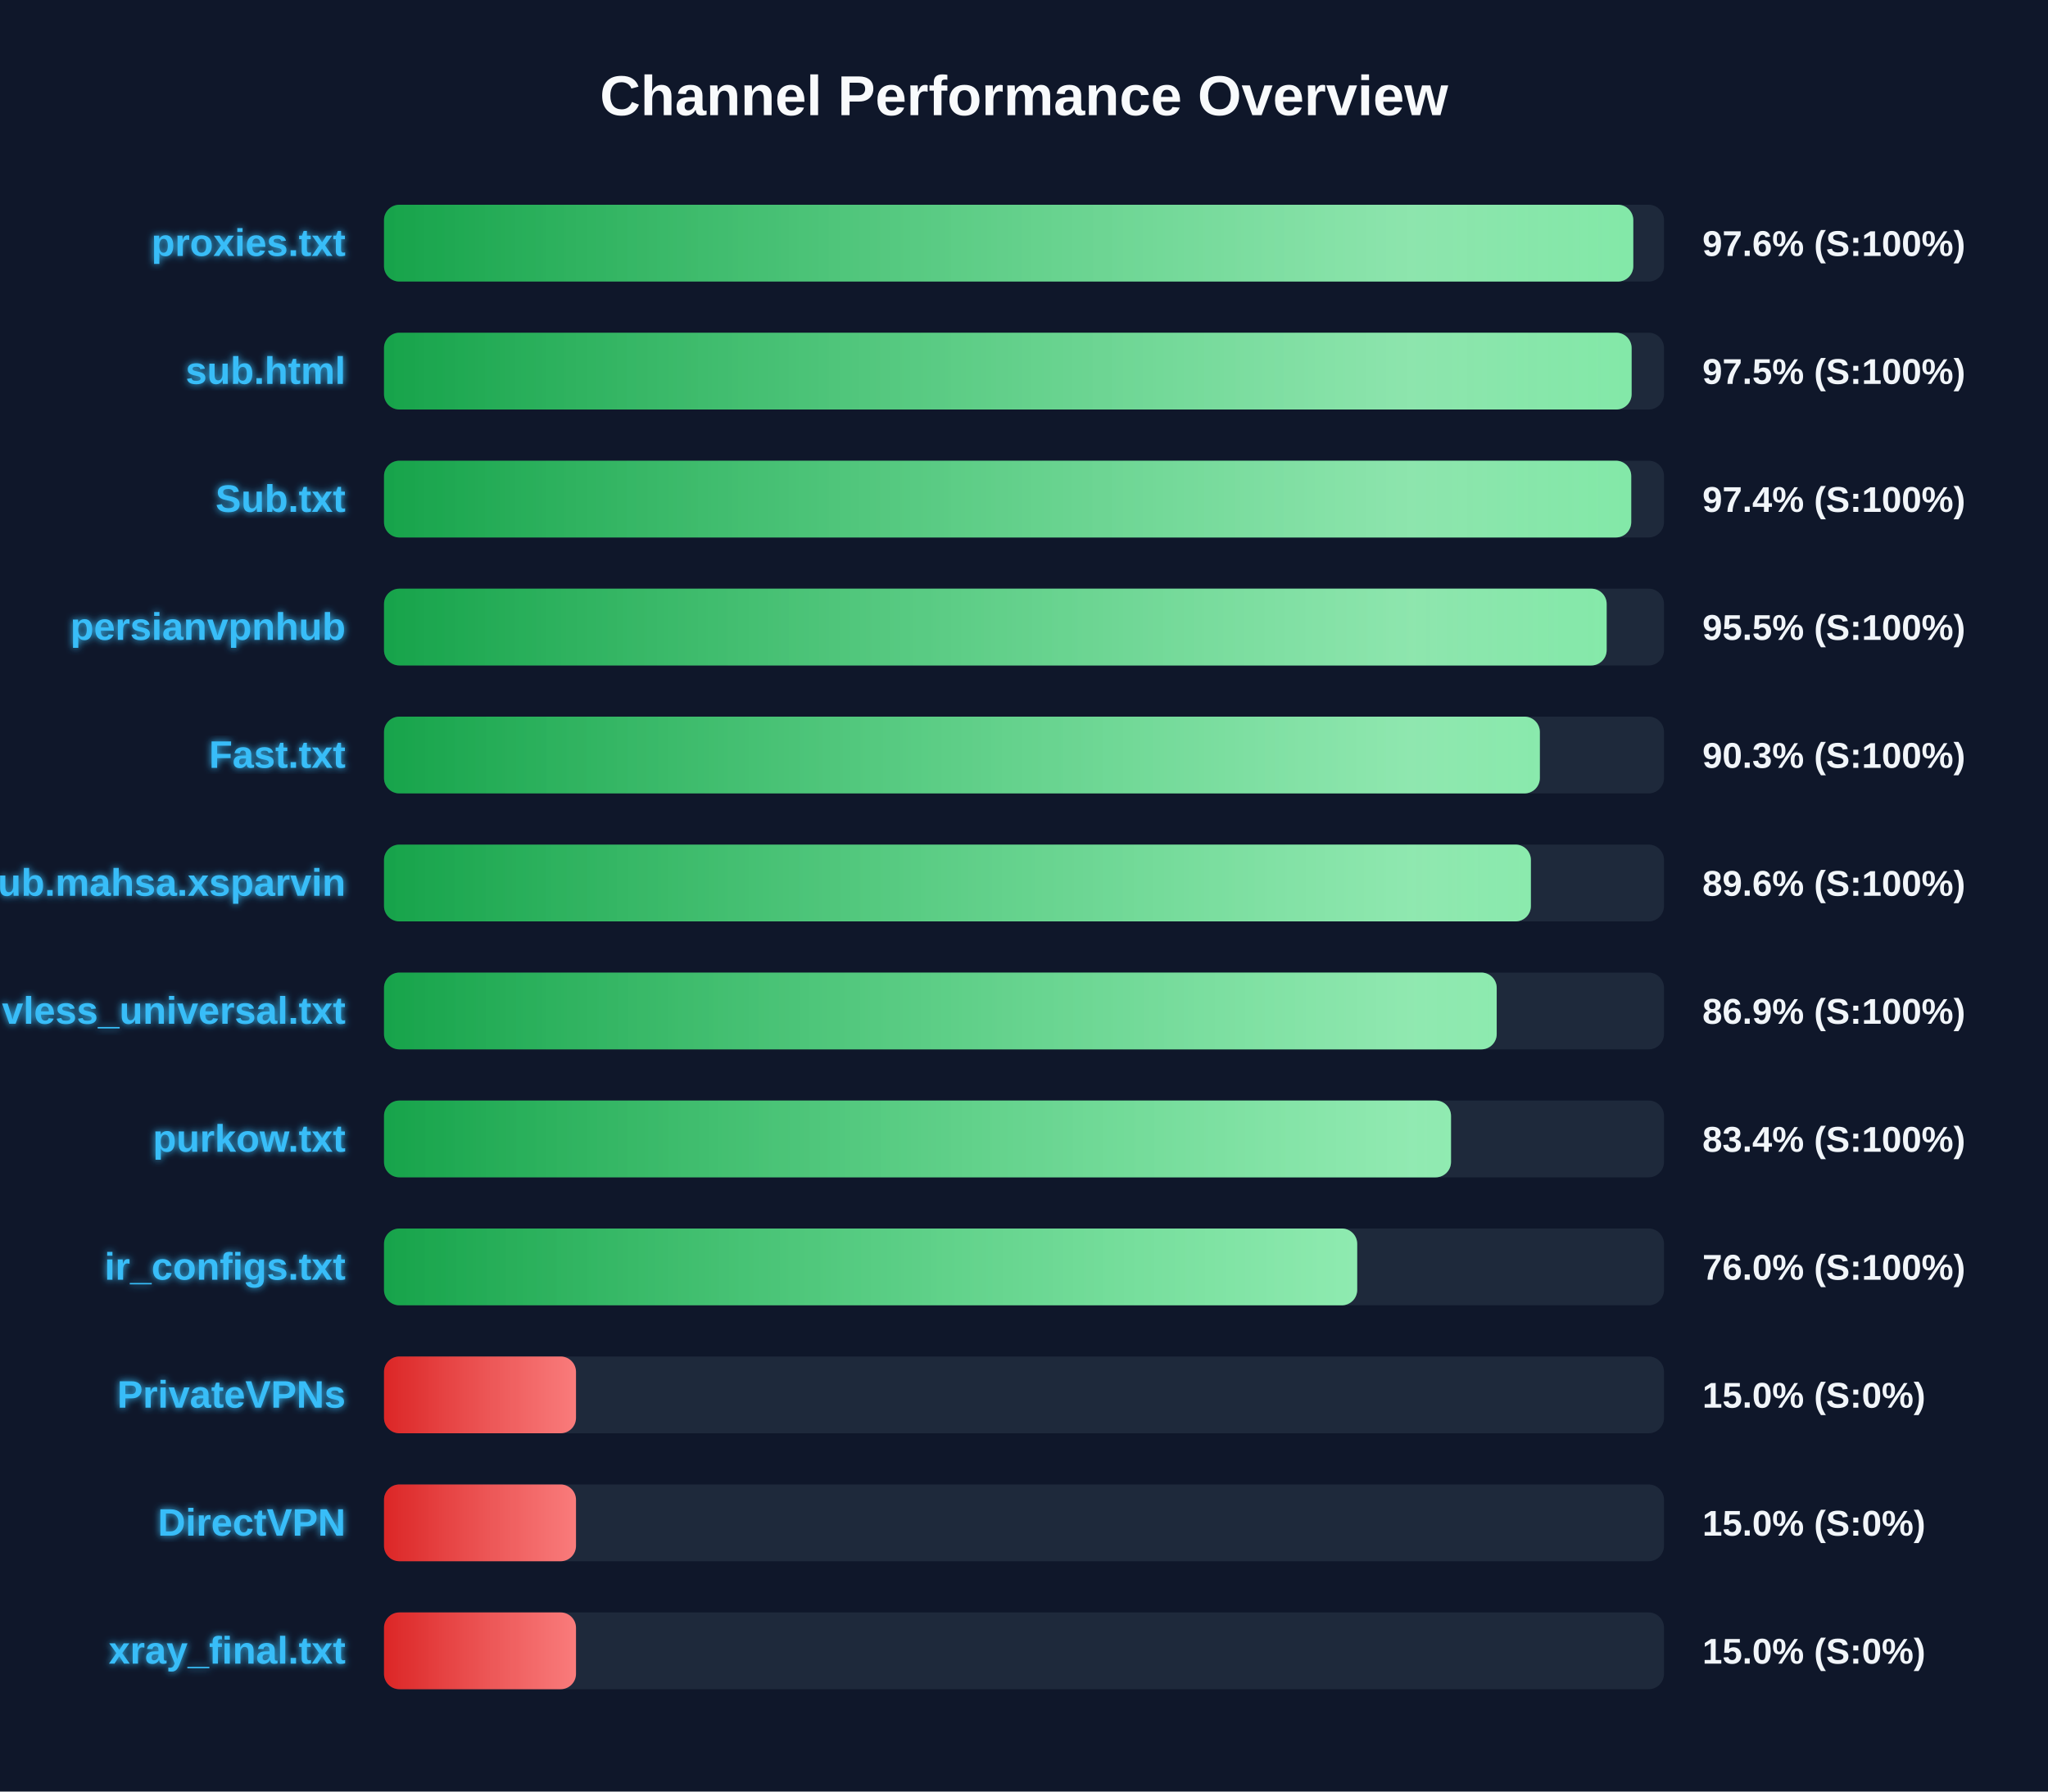
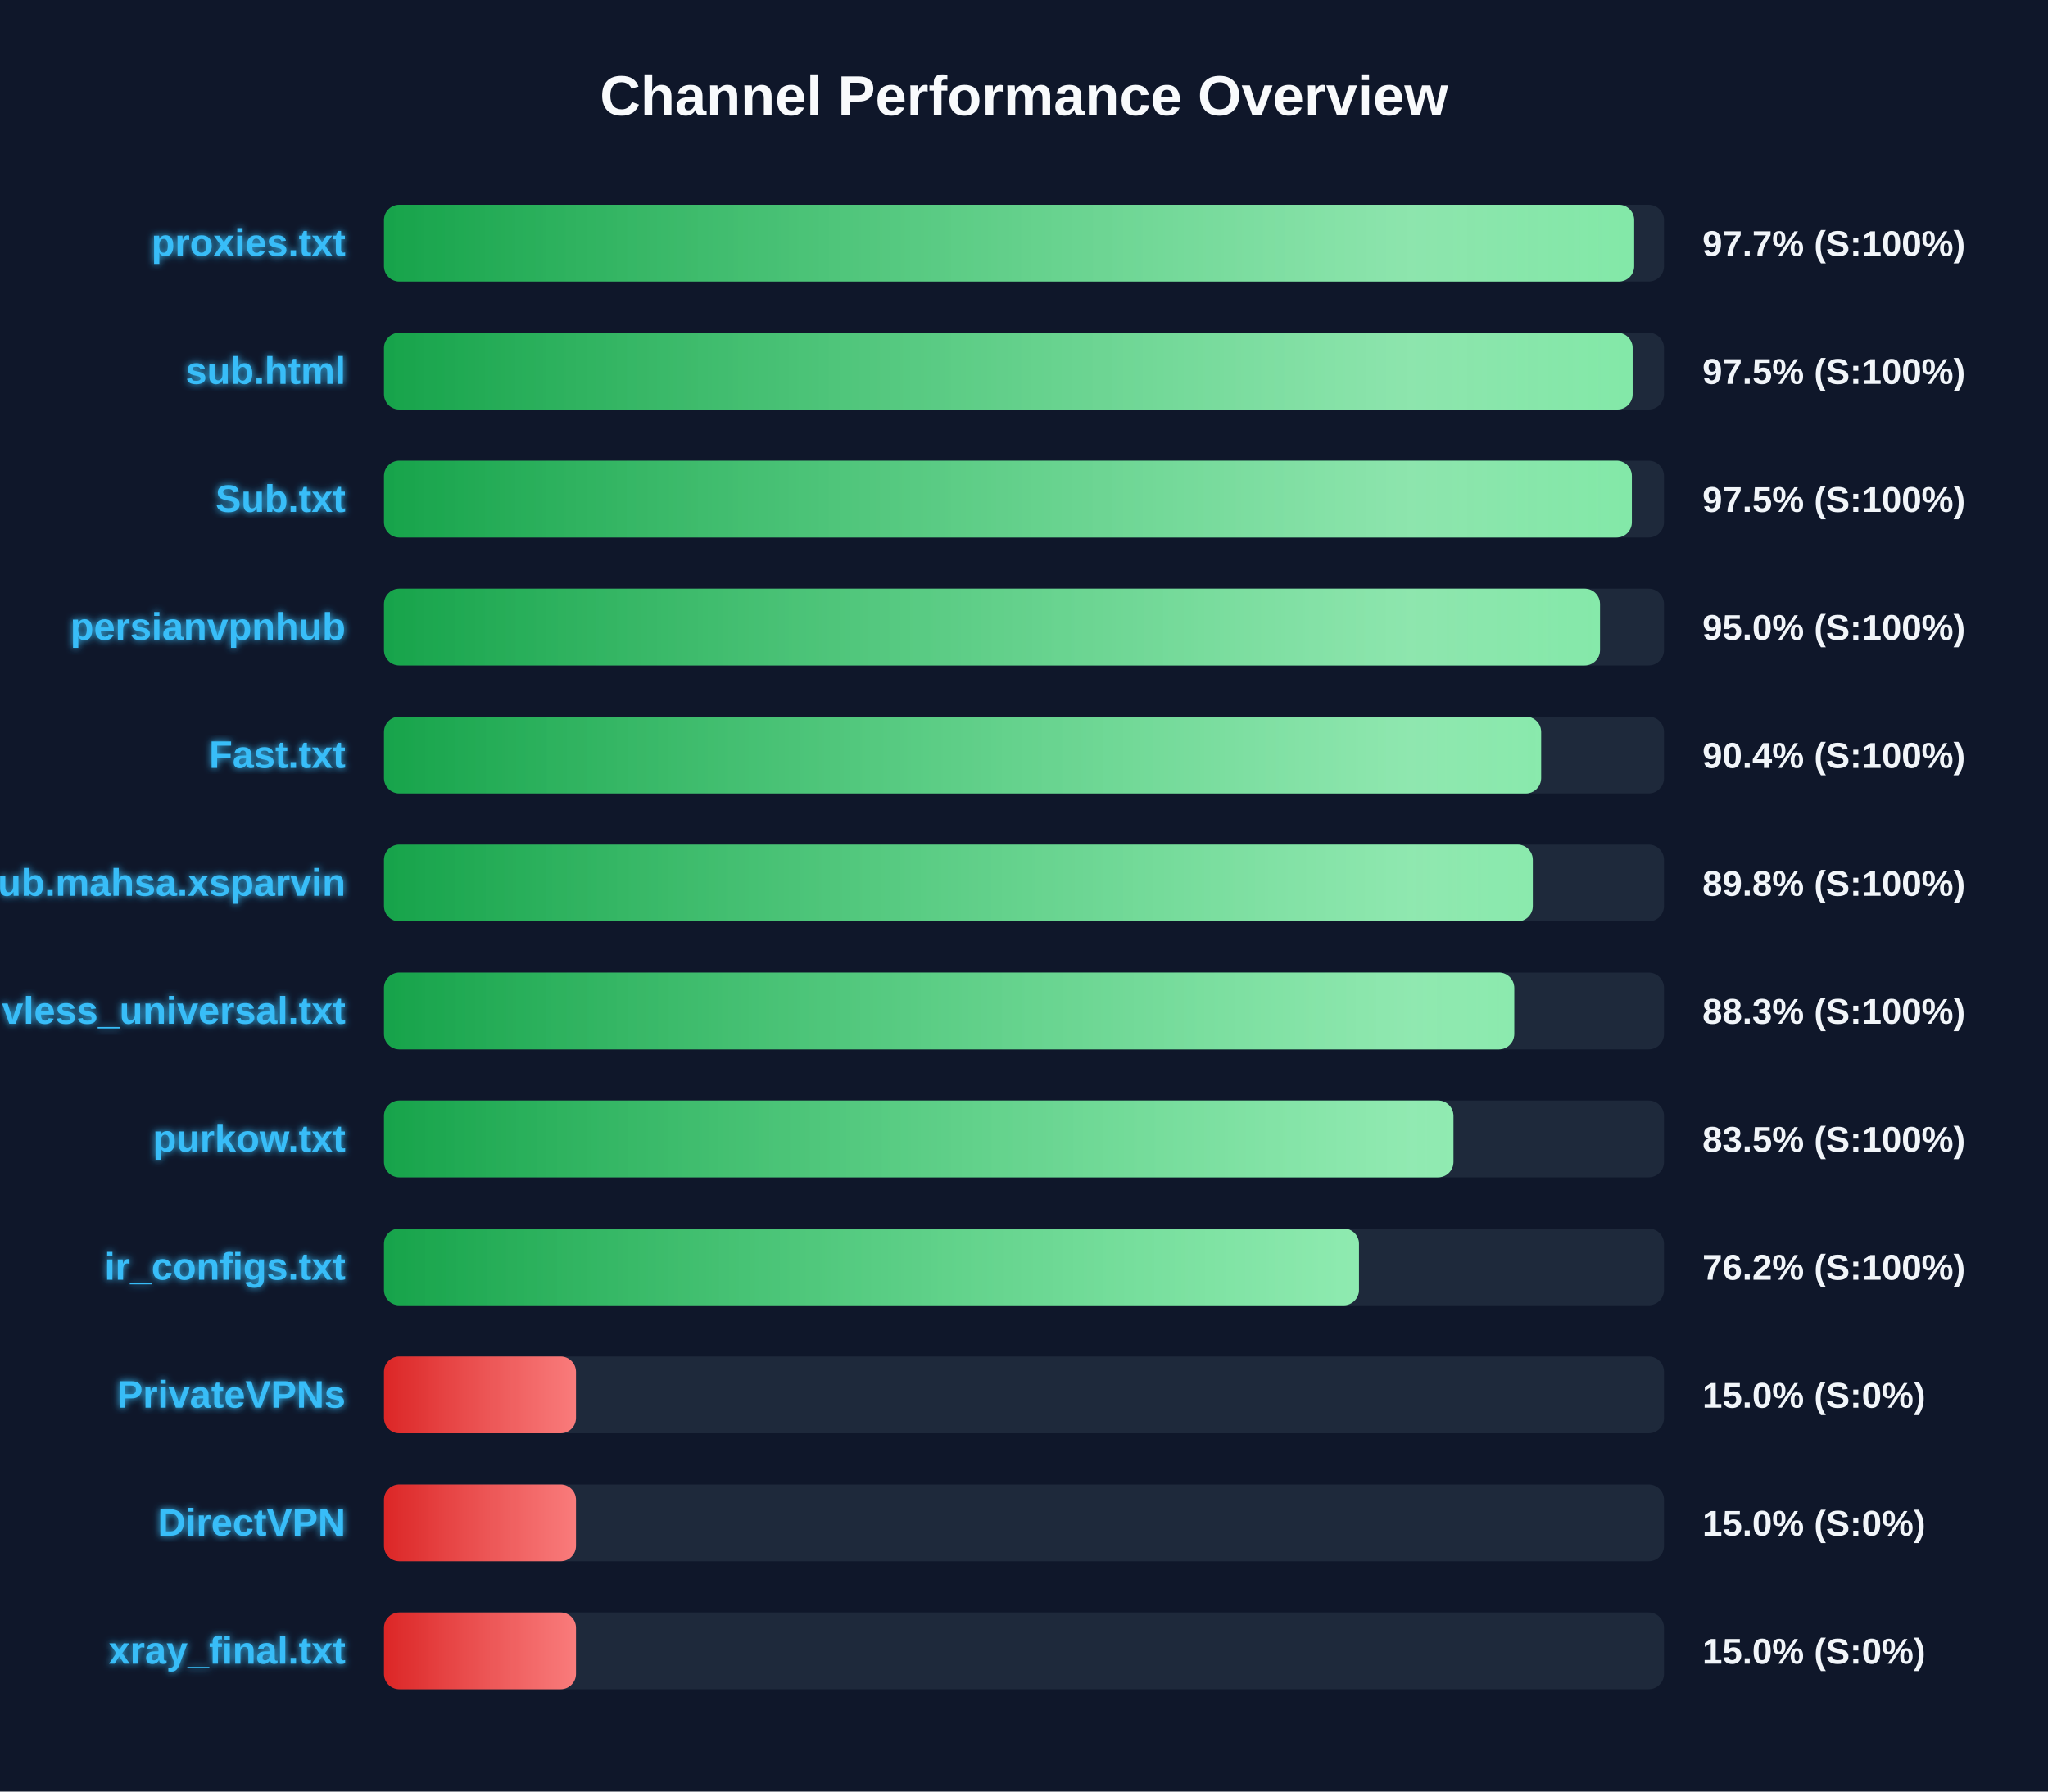
<svg xmlns="http://www.w3.org/2000/svg" width="800" height="700" version="1.1">
  <defs>
    <linearGradient id="grad-green" x1="0%" y1="0%" x2="100%" y2="0%">
      <stop offset="0%" stop-color="#16a34a" />
      <stop offset="100%" stop-color="#4ade80" />
    </linearGradient>
    <linearGradient id="grad-yellow" x1="0%" y1="0%" x2="100%" y2="0%">
      <stop offset="0%" stop-color="#ca8a04" />
      <stop offset="100%" stop-color="#fde047" />
    </linearGradient>
    <linearGradient id="grad-red" x1="0%" y1="0%" x2="100%" y2="0%">
      <stop offset="0%" stop-color="#dc2626" />
      <stop offset="100%" stop-color="#f87171" />
    </linearGradient>
    <linearGradient id="shimmer" x1="0%" y1="0%" x2="100%" y2="0%">
      <stop offset="0%" stop-color="rgba(255,255,255,0)" />
      <stop offset="50%" stop-color="rgba(255,255,255,0.4)" />
      <stop offset="100%" stop-color="rgba(255,255,255,0)" />
    </linearGradient>
    <filter id="glow" x="-20%" y="-20%" width="140%" height="140%">
      <feGaussianBlur stdDeviation="1.5" result="blur" />
      <feComposite in="SourceGraphic" in2="blur" operator="over" />
    </filter>
  </defs>
  <style>
        .bg-rect { fill: #0f172a; }
        .title { font: bold 22px 'Segoe UI', Arial, sans-serif; fill: #f8fafc; }
        .row { font: bold 15px 'Segoe UI', Arial, sans-serif; fill: #38bdf8; filter: url(#glow); }
        .score { font: bold 14px 'Segoe UI', Arial, sans-serif; fill: #f1f5f9; }
        @keyframes shimmer-anim {
            0% { transform: translateX(-100%); }
            100% { transform: translateX(200%); }
        }
        .shimmer-rect {
            animation: shimmer-anim 2.5s infinite linear;
        }
    </style>
  <rect width="100%" height="100%" class="bg-rect" />
  <text x="400" y="45" text-anchor="middle" class="title">Channel Performance Overview</text>
  <rect x="150" y="80" width="500" height="30" fill="#1e293b" rx="6" />
  <clipPath id="clip-0">
-     <rect x="150" y="80" width="488.0" height="30" rx="6" />
+     <rect x="150" y="80" width="488.35" height="30" rx="6" />
  </clipPath>
-   <rect x="150" y="80" width="488.0" height="30" fill="url(#grad-green)" rx="6" />
+   <rect x="150" y="80" width="488.35" height="30" fill="url(#grad-green)" rx="6" />
  <g clip-path="url(#clip-0)">
    <rect x="150" y="80" width="100%" height="30" fill="url(#shimmer)" class="shimmer-rect" />
  </g>
  <text x="135" y="100" text-anchor="end" class="row">proxies.txt</text>
-   <text x="665" y="100" text-anchor="start" class="score">97.6% (S:100%)</text>
+   <text x="665" y="100" text-anchor="start" class="score">97.7% (S:100%)</text>
  <rect x="150" y="130" width="500" height="30" fill="#1e293b" rx="6" />
  <clipPath id="clip-1">
-     <rect x="150" y="130" width="487.35" height="30" rx="6" />
+     <rect x="150" y="130" width="487.75" height="30" rx="6" />
  </clipPath>
-   <rect x="150" y="130" width="487.35" height="30" fill="url(#grad-green)" rx="6" />
+   <rect x="150" y="130" width="487.75" height="30" fill="url(#grad-green)" rx="6" />
  <g clip-path="url(#clip-1)">
    <rect x="150" y="130" width="100%" height="30" fill="url(#shimmer)" class="shimmer-rect" />
  </g>
  <text x="135" y="150" text-anchor="end" class="row">sub.html</text>
  <text x="665" y="150" text-anchor="start" class="score">97.5% (S:100%)</text>
  <rect x="150" y="180" width="500" height="30" fill="#1e293b" rx="6" />
  <clipPath id="clip-2">
-     <rect x="150" y="180" width="487.2" height="30" rx="6" />
+     <rect x="150" y="180" width="487.45" height="30" rx="6" />
  </clipPath>
-   <rect x="150" y="180" width="487.2" height="30" fill="url(#grad-green)" rx="6" />
+   <rect x="150" y="180" width="487.45" height="30" fill="url(#grad-green)" rx="6" />
  <g clip-path="url(#clip-2)">
    <rect x="150" y="180" width="100%" height="30" fill="url(#shimmer)" class="shimmer-rect" />
  </g>
  <text x="135" y="200" text-anchor="end" class="row">Sub.txt</text>
-   <text x="665" y="200" text-anchor="start" class="score">97.4% (S:100%)</text>
+   <text x="665" y="200" text-anchor="start" class="score">97.5% (S:100%)</text>
  <rect x="150" y="230" width="500" height="30" fill="#1e293b" rx="6" />
  <clipPath id="clip-3">
-     <rect x="150" y="230" width="477.6" height="30" rx="6" />
+     <rect x="150" y="230" width="475.0" height="30" rx="6" />
  </clipPath>
-   <rect x="150" y="230" width="477.6" height="30" fill="url(#grad-green)" rx="6" />
+   <rect x="150" y="230" width="475.0" height="30" fill="url(#grad-green)" rx="6" />
  <g clip-path="url(#clip-3)">
    <rect x="150" y="230" width="100%" height="30" fill="url(#shimmer)" class="shimmer-rect" />
  </g>
  <text x="135" y="250" text-anchor="end" class="row">persianvpnhub</text>
-   <text x="665" y="250" text-anchor="start" class="score">95.5% (S:100%)</text>
+   <text x="665" y="250" text-anchor="start" class="score">95.0% (S:100%)</text>
  <rect x="150" y="280" width="500" height="30" fill="#1e293b" rx="6" />
  <clipPath id="clip-4">
-     <rect x="150" y="280" width="451.5" height="30" rx="6" />
+     <rect x="150" y="280" width="452.0" height="30" rx="6" />
  </clipPath>
-   <rect x="150" y="280" width="451.5" height="30" fill="url(#grad-green)" rx="6" />
+   <rect x="150" y="280" width="452.0" height="30" fill="url(#grad-green)" rx="6" />
  <g clip-path="url(#clip-4)">
    <rect x="150" y="280" width="100%" height="30" fill="url(#shimmer)" class="shimmer-rect" />
  </g>
  <text x="135" y="300" text-anchor="end" class="row">Fast.txt</text>
-   <text x="665" y="300" text-anchor="start" class="score">90.3% (S:100%)</text>
+   <text x="665" y="300" text-anchor="start" class="score">90.4% (S:100%)</text>
  <rect x="150" y="330" width="500" height="30" fill="#1e293b" rx="6" />
  <clipPath id="clip-5">
-     <rect x="150" y="330" width="448.0" height="30" rx="6" />
+     <rect x="150" y="330" width="448.75" height="30" rx="6" />
  </clipPath>
-   <rect x="150" y="330" width="448.0" height="30" fill="url(#grad-green)" rx="6" />
+   <rect x="150" y="330" width="448.75" height="30" fill="url(#grad-green)" rx="6" />
  <g clip-path="url(#clip-5)">
    <rect x="150" y="330" width="100%" height="30" fill="url(#shimmer)" class="shimmer-rect" />
  </g>
  <text x="135" y="350" text-anchor="end" class="row">Sub.mahsa.xsparvin</text>
-   <text x="665" y="350" text-anchor="start" class="score">89.6% (S:100%)</text>
+   <text x="665" y="350" text-anchor="start" class="score">89.8% (S:100%)</text>
  <rect x="150" y="380" width="500" height="30" fill="#1e293b" rx="6" />
  <clipPath id="clip-6">
-     <rect x="150" y="380" width="434.65" height="30" rx="6" />
+     <rect x="150" y="380" width="441.5" height="30" rx="6" />
  </clipPath>
-   <rect x="150" y="380" width="434.65" height="30" fill="url(#grad-green)" rx="6" />
+   <rect x="150" y="380" width="441.5" height="30" fill="url(#grad-green)" rx="6" />
  <g clip-path="url(#clip-6)">
    <rect x="150" y="380" width="100%" height="30" fill="url(#shimmer)" class="shimmer-rect" />
  </g>
  <text x="135" y="400" text-anchor="end" class="row">vless_universal.txt</text>
-   <text x="665" y="400" text-anchor="start" class="score">86.9% (S:100%)</text>
+   <text x="665" y="400" text-anchor="start" class="score">88.3% (S:100%)</text>
  <rect x="150" y="430" width="500" height="30" fill="#1e293b" rx="6" />
  <clipPath id="clip-7">
-     <rect x="150" y="430" width="416.8" height="30" rx="6" />
+     <rect x="150" y="430" width="417.75" height="30" rx="6" />
  </clipPath>
-   <rect x="150" y="430" width="416.8" height="30" fill="url(#grad-green)" rx="6" />
+   <rect x="150" y="430" width="417.75" height="30" fill="url(#grad-green)" rx="6" />
  <g clip-path="url(#clip-7)">
    <rect x="150" y="430" width="100%" height="30" fill="url(#shimmer)" class="shimmer-rect" />
  </g>
  <text x="135" y="450" text-anchor="end" class="row">purkow.txt</text>
-   <text x="665" y="450" text-anchor="start" class="score">83.4% (S:100%)</text>
+   <text x="665" y="450" text-anchor="start" class="score">83.5% (S:100%)</text>
  <rect x="150" y="480" width="500" height="30" fill="#1e293b" rx="6" />
  <clipPath id="clip-8">
-     <rect x="150" y="480" width="380.15" height="30" rx="6" />
+     <rect x="150" y="480" width="380.85" height="30" rx="6" />
  </clipPath>
-   <rect x="150" y="480" width="380.15" height="30" fill="url(#grad-green)" rx="6" />
+   <rect x="150" y="480" width="380.85" height="30" fill="url(#grad-green)" rx="6" />
  <g clip-path="url(#clip-8)">
    <rect x="150" y="480" width="100%" height="30" fill="url(#shimmer)" class="shimmer-rect" />
  </g>
  <text x="135" y="500" text-anchor="end" class="row">ir_configs.txt</text>
-   <text x="665" y="500" text-anchor="start" class="score">76.0% (S:100%)</text>
+   <text x="665" y="500" text-anchor="start" class="score">76.2% (S:100%)</text>
  <rect x="150" y="530" width="500" height="30" fill="#1e293b" rx="6" />
  <clipPath id="clip-9">
    <rect x="150" y="530" width="75.0" height="30" rx="6" />
  </clipPath>
  <rect x="150" y="530" width="75.0" height="30" fill="url(#grad-red)" rx="6" />
  <g clip-path="url(#clip-9)">
    <rect x="150" y="530" width="100%" height="30" fill="url(#shimmer)" class="shimmer-rect" />
  </g>
  <text x="135" y="550" text-anchor="end" class="row">PrivateVPNs</text>
  <text x="665" y="550" text-anchor="start" class="score">15.0% (S:0%)</text>
  <rect x="150" y="580" width="500" height="30" fill="#1e293b" rx="6" />
  <clipPath id="clip-10">
    <rect x="150" y="580" width="75.0" height="30" rx="6" />
  </clipPath>
  <rect x="150" y="580" width="75.0" height="30" fill="url(#grad-red)" rx="6" />
  <g clip-path="url(#clip-10)">
    <rect x="150" y="580" width="100%" height="30" fill="url(#shimmer)" class="shimmer-rect" />
  </g>
  <text x="135" y="600" text-anchor="end" class="row">DirectVPN</text>
  <text x="665" y="600" text-anchor="start" class="score">15.0% (S:0%)</text>
  <rect x="150" y="630" width="500" height="30" fill="#1e293b" rx="6" />
  <clipPath id="clip-11">
    <rect x="150" y="630" width="75.0" height="30" rx="6" />
  </clipPath>
  <rect x="150" y="630" width="75.0" height="30" fill="url(#grad-red)" rx="6" />
  <g clip-path="url(#clip-11)">
    <rect x="150" y="630" width="100%" height="30" fill="url(#shimmer)" class="shimmer-rect" />
  </g>
  <text x="135" y="650" text-anchor="end" class="row">xray_final.txt</text>
  <text x="665" y="650" text-anchor="start" class="score">15.0% (S:0%)</text>
</svg>
